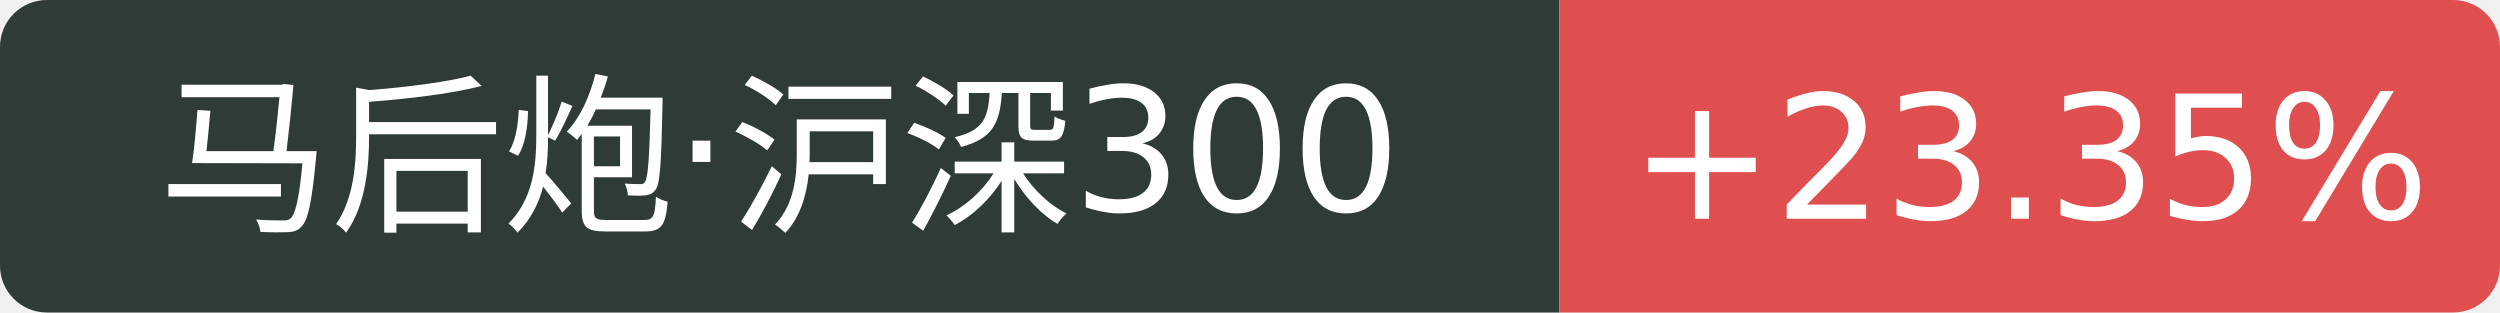
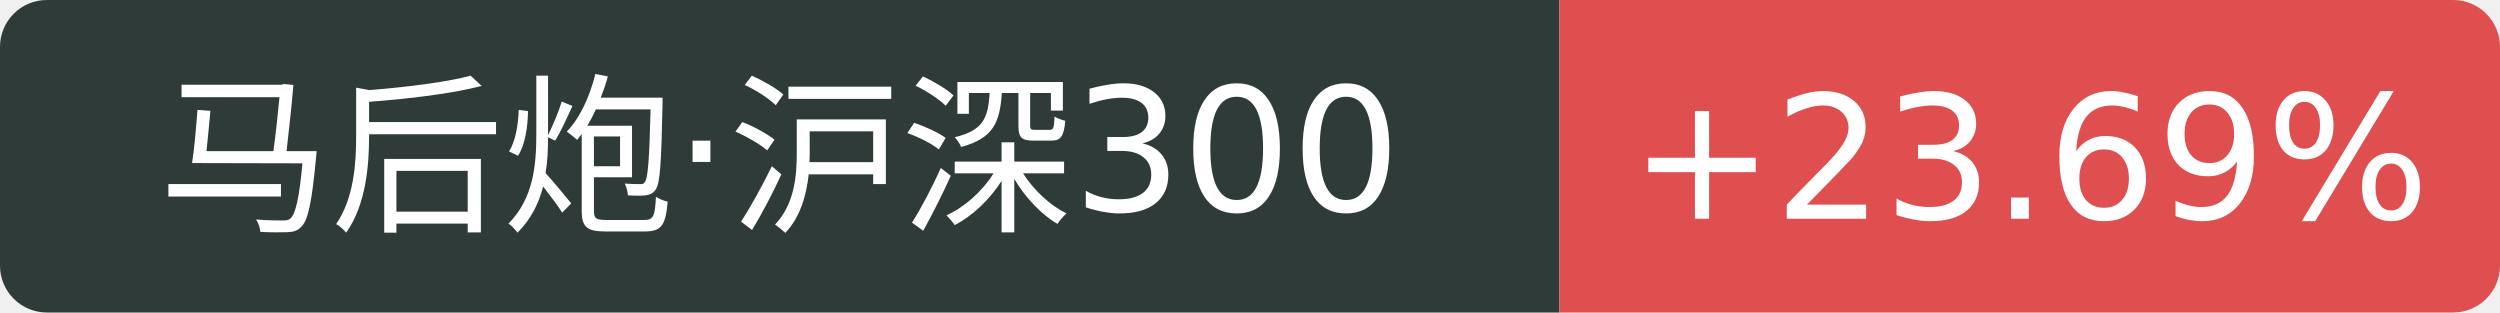
<svg xmlns="http://www.w3.org/2000/svg" width="160" height="20">
  <path d="M3 0 h96.8 v20 h-96.8 a3 3 0 0 1 -3 -3 v-14 a3 3 0 0 1 3 -3 Z" fill="#2f3b39" />
  <path d="M99.8 0 h57.2 a3 3 0 0 1 3 3 v14 a3 3 0 0 1 -3 3 h-57.2 v-20 Z" fill="#e04f4f" />
  <text x="49.9" y="14" fill="#fff" text-anchor="middle" font-family="Verdana,DejaVu Sans,Geneva,sans-serif" font-size="11">马后炮·沪深300</text>
-   <text x="129.9" y="14" fill="#fff" text-anchor="middle" font-family="Verdana,DejaVu Sans,Geneva,sans-serif" font-size="11">+23.35%</text>
+   <text x="129.9" y="14" fill="#fff" text-anchor="middle" font-family="Verdana,DejaVu Sans,Geneva,sans-serif" font-size="11">+23.69%</text>
</svg>
